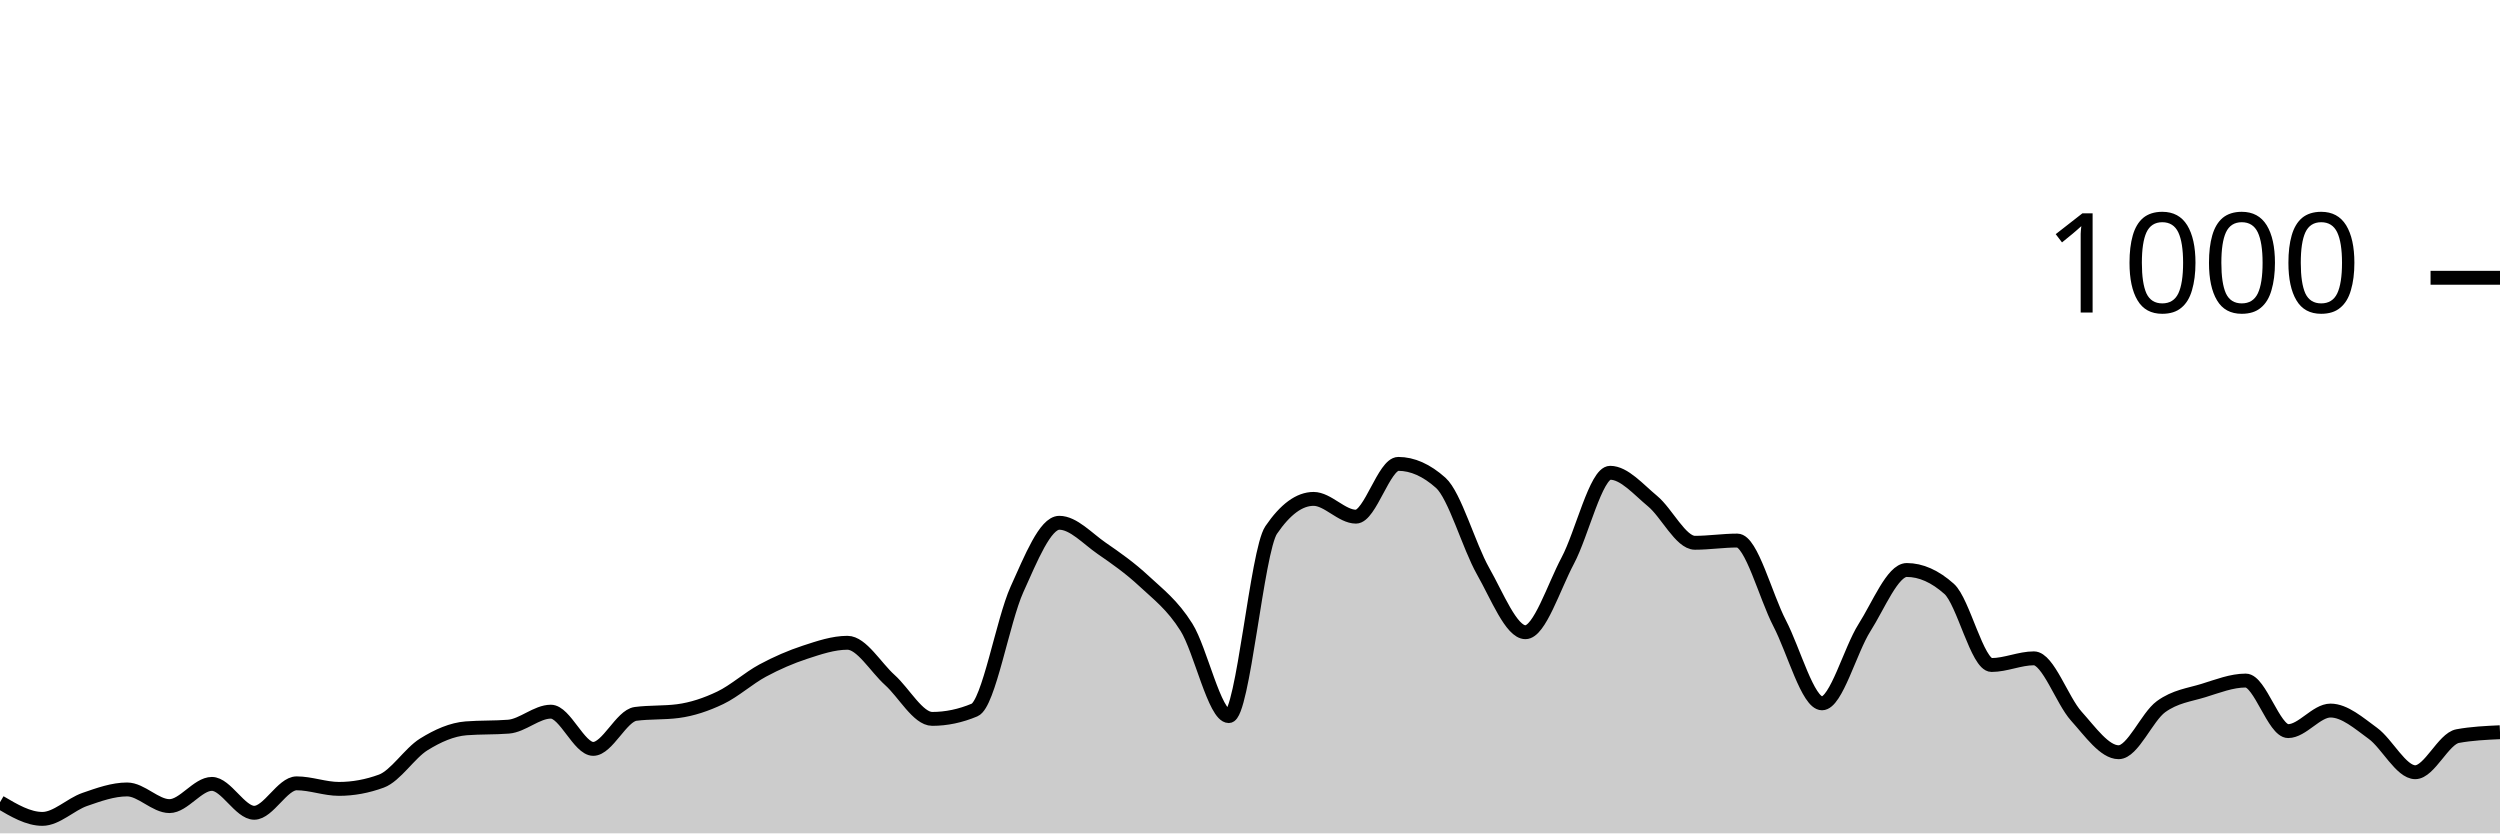
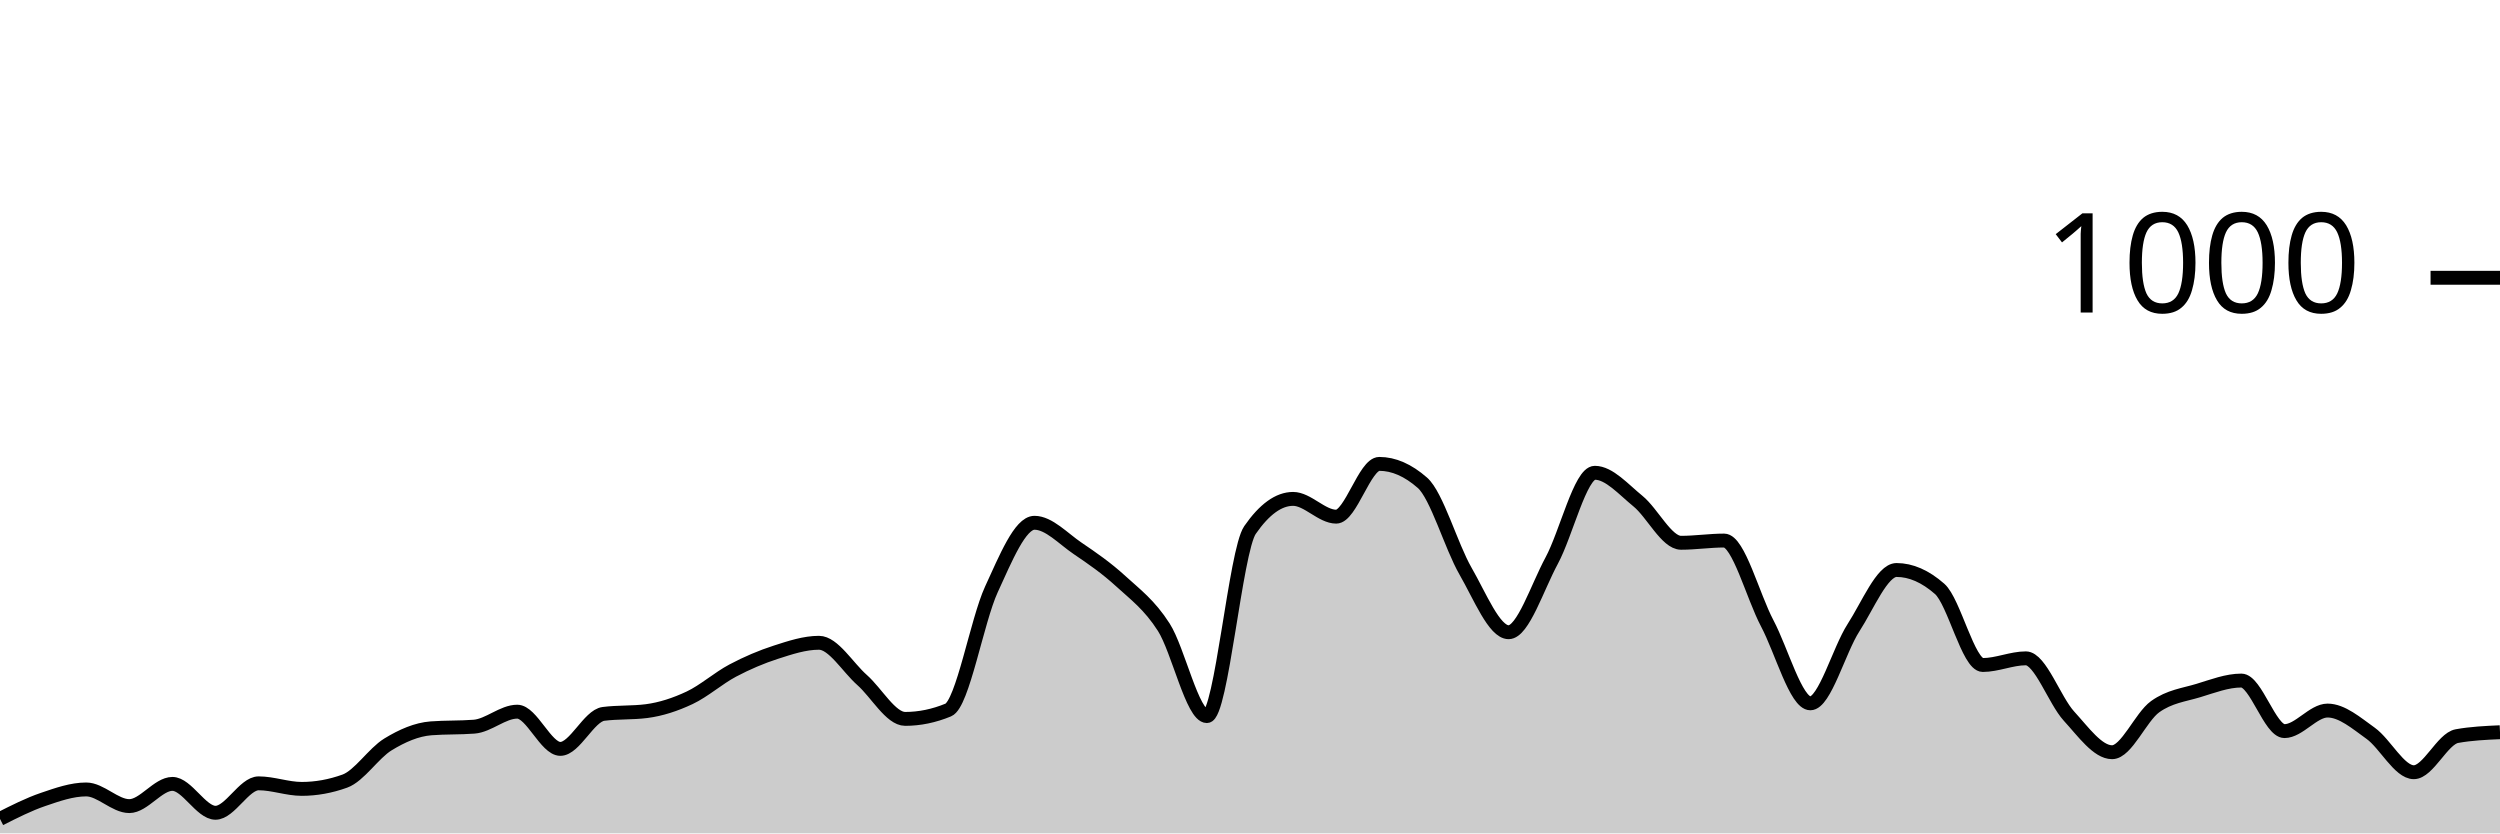
<svg xmlns="http://www.w3.org/2000/svg" viewBox="0 0 180 60">
  <g transform="translate(0,20)">
-     <path class="area" fill="rgba(0, 0, 0, 0.2)" d="M0,37.76C1.017,38.36,2.034,38.96,3.051,38.96C4.068,38.96,5.085,37.913,6.102,37.56C7.119,37.207,8.136,36.84,9.153,36.84C10.169,36.84,11.186,38.04,12.203,38.04C13.22,38.04,14.237,36.44,15.254,36.44C16.271,36.44,17.288,38.52,18.305,38.52C19.322,38.52,20.339,36.4,21.356,36.4C22.373,36.4,23.39,36.8,24.407,36.8C25.424,36.8,26.441,36.613,27.458,36.24C28.475,35.867,29.492,34.233,30.508,33.6C31.525,32.967,32.542,32.52,33.559,32.44C34.576,32.36,35.593,32.4,36.61,32.32C37.627,32.24,38.644,31.24,39.661,31.24C40.678,31.24,41.695,33.92,42.712,33.92C43.729,33.92,44.746,31.533,45.763,31.4C46.78,31.267,47.797,31.333,48.814,31.2C49.831,31.067,50.847,30.727,51.864,30.24C52.881,29.753,53.898,28.827,54.915,28.28C55.932,27.733,56.949,27.293,57.966,26.96C58.983,26.627,60,26.28,61.017,26.28C62.034,26.28,63.051,28.047,64.068,28.96C65.085,29.873,66.102,31.76,67.119,31.76C68.136,31.76,69.153,31.547,70.169,31.12C71.186,30.693,72.203,24.687,73.22,22.44C74.237,20.193,75.254,17.64,76.271,17.64C77.288,17.64,78.305,18.78,79.322,19.48C80.339,20.18,81.356,20.893,82.373,21.84C83.39,22.787,84.407,23.54,85.424,25.16C86.441,26.78,87.458,31.56,88.475,31.56C89.492,31.56,90.508,19.653,91.525,18.16C92.542,16.667,93.559,15.92,94.576,15.92C95.593,15.92,96.61,17.2,97.627,17.2C98.644,17.2,99.661,13.4,100.678,13.4C101.695,13.4,102.712,13.853,103.729,14.76C104.746,15.667,105.763,19.327,106.78,21.12C107.797,22.913,108.814,25.52,109.831,25.52C110.847,25.52,111.864,22.273,112.881,20.36C113.898,18.447,114.915,14.04,115.932,14.04C116.949,14.04,117.966,15.24,118.983,16.08C120,16.92,121.017,19.08,122.034,19.08C123.051,19.08,124.068,18.92,125.085,18.92C126.102,18.92,127.119,22.927,128.136,24.88C129.153,26.833,130.169,30.64,131.186,30.64C132.203,30.64,133.22,26.8,134.237,25.2C135.254,23.6,136.271,21.04,137.288,21.04C138.305,21.04,139.322,21.493,140.339,22.4C141.356,23.307,142.373,27.88,143.39,27.88C144.407,27.88,145.424,27.4,146.441,27.4C147.458,27.4,148.475,30.433,149.492,31.56C150.508,32.687,151.525,34.16,152.542,34.16C153.559,34.16,154.576,31.62,155.593,30.88C156.61,30.14,157.627,30.033,158.644,29.72C159.661,29.407,160.678,29,161.695,29C162.712,29,163.729,32.64,164.746,32.64C165.763,32.64,166.78,31.16,167.797,31.16C168.814,31.16,169.831,32.06,170.847,32.8C171.864,33.54,172.881,35.6,173.898,35.6C174.915,35.6,175.932,33.187,176.949,33C177.966,32.813,178.983,32.767,180,32.72L180,40C178.983,40,177.966,40,176.949,40C175.932,40,174.915,40,173.898,40C172.881,40,171.864,40,170.847,40C169.831,40,168.814,40,167.797,40C166.78,40,165.763,40,164.746,40C163.729,40,162.712,40,161.695,40C160.678,40,159.661,40,158.644,40C157.627,40,156.61,40,155.593,40C154.576,40,153.559,40,152.542,40C151.525,40,150.508,40,149.492,40C148.475,40,147.458,40,146.441,40C145.424,40,144.407,40,143.39,40C142.373,40,141.356,40,140.339,40C139.322,40,138.305,40,137.288,40C136.271,40,135.254,40,134.237,40C133.22,40,132.203,40,131.186,40C130.169,40,129.153,40,128.136,40C127.119,40,126.102,40,125.085,40C124.068,40,123.051,40,122.034,40C121.017,40,120,40,118.983,40C117.966,40,116.949,40,115.932,40C114.915,40,113.898,40,112.881,40C111.864,40,110.847,40,109.831,40C108.814,40,107.797,40,106.78,40C105.763,40,104.746,40,103.729,40C102.712,40,101.695,40,100.678,40C99.661,40,98.644,40,97.627,40C96.61,40,95.593,40,94.576,40C93.559,40,92.542,40,91.525,40C90.508,40,89.492,40,88.475,40C87.458,40,86.441,40,85.424,40C84.407,40,83.39,40,82.373,40C81.356,40,80.339,40,79.322,40C78.305,40,77.288,40,76.271,40C75.254,40,74.237,40,73.22,40C72.203,40,71.186,40,70.169,40C69.153,40,68.136,40,67.119,40C66.102,40,65.085,40,64.068,40C63.051,40,62.034,40,61.017,40C60,40,58.983,40,57.966,40C56.949,40,55.932,40,54.915,40C53.898,40,52.881,40,51.864,40C50.847,40,49.831,40,48.814,40C47.797,40,46.78,40,45.763,40C44.746,40,43.729,40,42.712,40C41.695,40,40.678,40,39.661,40C38.644,40,37.627,40,36.61,40C35.593,40,34.576,40,33.559,40C32.542,40,31.525,40,30.508,40C29.492,40,28.475,40,27.458,40C26.441,40,25.424,40,24.407,40C23.39,40,22.373,40,21.356,40C20.339,40,19.322,40,18.305,40C17.288,40,16.271,40,15.254,40C14.237,40,13.22,40,12.203,40C11.186,40,10.169,40,9.153,40C8.136,40,7.119,40,6.102,40C5.085,40,4.068,40,3.051,40C2.034,40,1.017,40,0,40Z" />
-     <path class="line" stroke="black" fill="none" d="M0,37.76C1.017,38.36,2.034,38.96,3.051,38.96C4.068,38.96,5.085,37.913,6.102,37.56C7.119,37.207,8.136,36.84,9.153,36.84C10.169,36.84,11.186,38.04,12.203,38.04C13.22,38.04,14.237,36.44,15.254,36.44C16.271,36.44,17.288,38.52,18.305,38.52C19.322,38.52,20.339,36.4,21.356,36.4C22.373,36.4,23.39,36.8,24.407,36.8C25.424,36.8,26.441,36.613,27.458,36.24C28.475,35.867,29.492,34.233,30.508,33.6C31.525,32.967,32.542,32.52,33.559,32.44C34.576,32.36,35.593,32.4,36.61,32.32C37.627,32.24,38.644,31.24,39.661,31.24C40.678,31.24,41.695,33.92,42.712,33.92C43.729,33.92,44.746,31.533,45.763,31.4C46.78,31.267,47.797,31.333,48.814,31.2C49.831,31.067,50.847,30.727,51.864,30.24C52.881,29.753,53.898,28.827,54.915,28.28C55.932,27.733,56.949,27.293,57.966,26.96C58.983,26.627,60,26.28,61.017,26.28C62.034,26.28,63.051,28.047,64.068,28.96C65.085,29.873,66.102,31.76,67.119,31.76C68.136,31.76,69.153,31.547,70.169,31.12C71.186,30.693,72.203,24.687,73.22,22.44C74.237,20.193,75.254,17.64,76.271,17.64C77.288,17.64,78.305,18.78,79.322,19.48C80.339,20.18,81.356,20.893,82.373,21.84C83.39,22.787,84.407,23.54,85.424,25.16C86.441,26.78,87.458,31.56,88.475,31.56C89.492,31.56,90.508,19.653,91.525,18.16C92.542,16.667,93.559,15.92,94.576,15.92C95.593,15.92,96.61,17.2,97.627,17.2C98.644,17.2,99.661,13.4,100.678,13.4C101.695,13.4,102.712,13.853,103.729,14.76C104.746,15.667,105.763,19.327,106.78,21.12C107.797,22.913,108.814,25.52,109.831,25.52C110.847,25.52,111.864,22.273,112.881,20.36C113.898,18.447,114.915,14.04,115.932,14.04C116.949,14.04,117.966,15.24,118.983,16.08C120,16.92,121.017,19.08,122.034,19.08C123.051,19.08,124.068,18.92,125.085,18.92C126.102,18.92,127.119,22.927,128.136,24.88C129.153,26.833,130.169,30.64,131.186,30.64C132.203,30.64,133.22,26.8,134.237,25.2C135.254,23.6,136.271,21.04,137.288,21.04C138.305,21.04,139.322,21.493,140.339,22.4C141.356,23.307,142.373,27.88,143.39,27.88C144.407,27.88,145.424,27.4,146.441,27.4C147.458,27.4,148.475,30.433,149.492,31.56C150.508,32.687,151.525,34.16,152.542,34.16C153.559,34.16,154.576,31.62,155.593,30.88C156.61,30.14,157.627,30.033,158.644,29.72C159.661,29.407,160.678,29,161.695,29C162.712,29,163.729,32.64,164.746,32.64C165.763,32.64,166.78,31.16,167.797,31.16C168.814,31.16,169.831,32.06,170.847,32.8C171.864,33.54,172.881,35.6,173.898,35.6C174.915,35.6,175.932,33.187,176.949,33C177.966,32.813,178.983,32.767,180,32.72" />
+     <path class="area" fill="rgba(0, 0, 0, 0.2)" d="M0,38.96C1.034,38.437,2.069,37.913,3.103,37.56C4.138,37.207,5.172,36.84,6.207,36.84C7.241,36.84,8.276,38.04,9.31,38.04C10.345,38.04,11.379,36.44,12.414,36.44C13.448,36.44,14.483,38.52,15.517,38.52C16.552,38.52,17.586,36.4,18.621,36.4C19.655,36.4,20.69,36.8,21.724,36.8C22.759,36.8,23.793,36.613,24.828,36.24C25.862,35.867,26.897,34.233,27.931,33.6C28.966,32.967,30,32.52,31.034,32.44C32.069,32.36,33.103,32.4,34.138,32.32C35.172,32.24,36.207,31.24,37.241,31.24C38.276,31.24,39.31,33.92,40.345,33.92C41.379,33.92,42.414,31.533,43.448,31.4C44.483,31.267,45.517,31.333,46.552,31.2C47.586,31.067,48.621,30.727,49.655,30.24C50.69,29.753,51.724,28.827,52.759,28.28C53.793,27.733,54.828,27.293,55.862,26.96C56.897,26.627,57.931,26.28,58.966,26.28C60,26.28,61.034,28.047,62.069,28.96C63.103,29.873,64.138,31.76,65.172,31.76C66.207,31.76,67.241,31.547,68.276,31.12C69.31,30.693,70.345,24.687,71.379,22.44C72.414,20.193,73.448,17.64,74.483,17.64C75.517,17.64,76.552,18.78,77.586,19.48C78.621,20.18,79.655,20.893,80.69,21.84C81.724,22.787,82.759,23.54,83.793,25.16C84.828,26.78,85.862,31.56,86.897,31.56C87.931,31.56,88.966,19.653,90,18.16C91.034,16.667,92.069,15.92,93.103,15.92C94.138,15.92,95.172,17.2,96.207,17.2C97.241,17.2,98.276,13.4,99.31,13.4C100.345,13.4,101.379,13.853,102.414,14.76C103.448,15.667,104.483,19.327,105.517,21.12C106.552,22.913,107.586,25.52,108.621,25.52C109.655,25.52,110.69,22.273,111.724,20.36C112.759,18.447,113.793,14.04,114.828,14.04C115.862,14.04,116.897,15.24,117.931,16.08C118.966,16.92,120,19.08,121.034,19.08C122.069,19.08,123.103,18.92,124.138,18.92C125.172,18.92,126.207,22.927,127.241,24.88C128.276,26.833,129.31,30.64,130.345,30.64C131.379,30.64,132.414,26.8,133.448,25.2C134.483,23.6,135.517,21.04,136.552,21.04C137.586,21.04,138.621,21.493,139.655,22.4C140.69,23.307,141.724,27.88,142.759,27.88C143.793,27.88,144.828,27.4,145.862,27.4C146.897,27.4,147.931,30.433,148.966,31.56C150,32.687,151.034,34.16,152.069,34.16C153.103,34.16,154.138,31.62,155.172,30.88C156.207,30.14,157.241,30.033,158.276,29.72C159.31,29.407,160.345,29,161.379,29C162.414,29,163.448,32.64,164.483,32.64C165.517,32.64,166.552,31.16,167.586,31.16C168.621,31.16,169.655,32.06,170.69,32.8C171.724,33.54,172.759,35.6,173.793,35.6C174.828,35.6,175.862,33.187,176.897,33C177.931,32.813,178.966,32.767,180,32.72L180,40C178.966,40,177.931,40,176.897,40C175.862,40,174.828,40,173.793,40C172.759,40,171.724,40,170.69,40C169.655,40,168.621,40,167.586,40C166.552,40,165.517,40,164.483,40C163.448,40,162.414,40,161.379,40C160.345,40,159.31,40,158.276,40C157.241,40,156.207,40,155.172,40C154.138,40,153.103,40,152.069,40C151.034,40,150,40,148.966,40C147.931,40,146.897,40,145.862,40C144.828,40,143.793,40,142.759,40C141.724,40,140.69,40,139.655,40C138.621,40,137.586,40,136.552,40C135.517,40,134.483,40,133.448,40C132.414,40,131.379,40,130.345,40C129.31,40,128.276,40,127.241,40C126.207,40,125.172,40,124.138,40C123.103,40,122.069,40,121.034,40C120,40,118.966,40,117.931,40C116.897,40,115.862,40,114.828,40C113.793,40,112.759,40,111.724,40C110.69,40,109.655,40,108.621,40C107.586,40,106.552,40,105.517,40C104.483,40,103.448,40,102.414,40C101.379,40,100.345,40,99.31,40C98.276,40,97.241,40,96.207,40C95.172,40,94.138,40,93.103,40C92.069,40,91.034,40,90,40C88.966,40,87.931,40,86.897,40C85.862,40,84.828,40,83.793,40C82.759,40,81.724,40,80.69,40C79.655,40,78.621,40,77.586,40C76.552,40,75.517,40,74.483,40C73.448,40,72.414,40,71.379,40C70.345,40,69.31,40,68.276,40C67.241,40,66.207,40,65.172,40C64.138,40,63.103,40,62.069,40C61.034,40,60,40,58.966,40C57.931,40,56.897,40,55.862,40C54.828,40,53.793,40,52.759,40C51.724,40,50.69,40,49.655,40C48.621,40,47.586,40,46.552,40C45.517,40,44.483,40,43.448,40C42.414,40,41.379,40,40.345,40C39.31,40,38.276,40,37.241,40C36.207,40,35.172,40,34.138,40C33.103,40,32.069,40,31.034,40C30,40,28.966,40,27.931,40C26.897,40,25.862,40,24.828,40C23.793,40,22.759,40,21.724,40C20.69,40,19.655,40,18.621,40C17.586,40,16.552,40,15.517,40C14.483,40,13.448,40,12.414,40C11.379,40,10.345,40,9.31,40C8.276,40,7.241,40,6.207,40C5.172,40,4.138,40,3.103,40C2.069,40,1.034,40,0,40Z" />
+     <path class="line" stroke="black" fill="none" d="M0,38.96C1.034,38.437,2.069,37.913,3.103,37.56C4.138,37.207,5.172,36.84,6.207,36.84C7.241,36.84,8.276,38.04,9.31,38.04C10.345,38.04,11.379,36.44,12.414,36.44C13.448,36.44,14.483,38.52,15.517,38.52C16.552,38.52,17.586,36.4,18.621,36.4C19.655,36.4,20.69,36.8,21.724,36.8C22.759,36.8,23.793,36.613,24.828,36.24C25.862,35.867,26.897,34.233,27.931,33.6C28.966,32.967,30,32.52,31.034,32.44C32.069,32.36,33.103,32.4,34.138,32.32C35.172,32.24,36.207,31.24,37.241,31.24C38.276,31.24,39.31,33.92,40.345,33.92C41.379,33.92,42.414,31.533,43.448,31.4C44.483,31.267,45.517,31.333,46.552,31.2C47.586,31.067,48.621,30.727,49.655,30.24C50.69,29.753,51.724,28.827,52.759,28.28C53.793,27.733,54.828,27.293,55.862,26.96C56.897,26.627,57.931,26.28,58.966,26.28C60,26.28,61.034,28.047,62.069,28.96C63.103,29.873,64.138,31.76,65.172,31.76C66.207,31.76,67.241,31.547,68.276,31.12C69.31,30.693,70.345,24.687,71.379,22.44C72.414,20.193,73.448,17.64,74.483,17.64C75.517,17.64,76.552,18.78,77.586,19.48C78.621,20.18,79.655,20.893,80.69,21.84C81.724,22.787,82.759,23.54,83.793,25.16C84.828,26.78,85.862,31.56,86.897,31.56C87.931,31.56,88.966,19.653,90,18.16C91.034,16.667,92.069,15.92,93.103,15.92C94.138,15.92,95.172,17.2,96.207,17.2C97.241,17.2,98.276,13.4,99.31,13.4C100.345,13.4,101.379,13.853,102.414,14.76C103.448,15.667,104.483,19.327,105.517,21.12C106.552,22.913,107.586,25.52,108.621,25.52C109.655,25.52,110.69,22.273,111.724,20.36C112.759,18.447,113.793,14.04,114.828,14.04C115.862,14.04,116.897,15.24,117.931,16.08C118.966,16.92,120,19.08,121.034,19.08C122.069,19.08,123.103,18.92,124.138,18.92C125.172,18.92,126.207,22.927,127.241,24.88C128.276,26.833,129.31,30.64,130.345,30.64C131.379,30.64,132.414,26.8,133.448,25.2C134.483,23.6,135.517,21.04,136.552,21.04C137.586,21.04,138.621,21.493,139.655,22.4C140.69,23.307,141.724,27.88,142.759,27.88C143.793,27.88,144.828,27.4,145.862,27.4C146.897,27.4,147.931,30.433,148.966,31.56C150,32.687,151.034,34.16,152.069,34.16C153.103,34.16,154.138,31.62,155.172,30.88C156.207,30.14,157.241,30.033,158.276,29.72C159.31,29.407,160.345,29,161.379,29C162.414,29,163.448,32.64,164.483,32.64C165.517,32.64,166.552,31.16,167.586,31.16C168.621,31.16,169.655,32.06,170.69,32.8C171.724,33.54,172.759,35.6,173.793,35.6C174.828,35.6,175.862,33.187,176.897,33C177.931,32.813,178.966,32.767,180,32.72" />
    <path class="axis-ceiling" stroke-width="1" stroke="black" fill="none" d="M175,0L180,0" />
    <text class="axis-ceiling-label" font-family="sans-serif" text-anchor="end" font-size="10px" x="170" y="2.5">1000</text>
  </g>
</svg>
